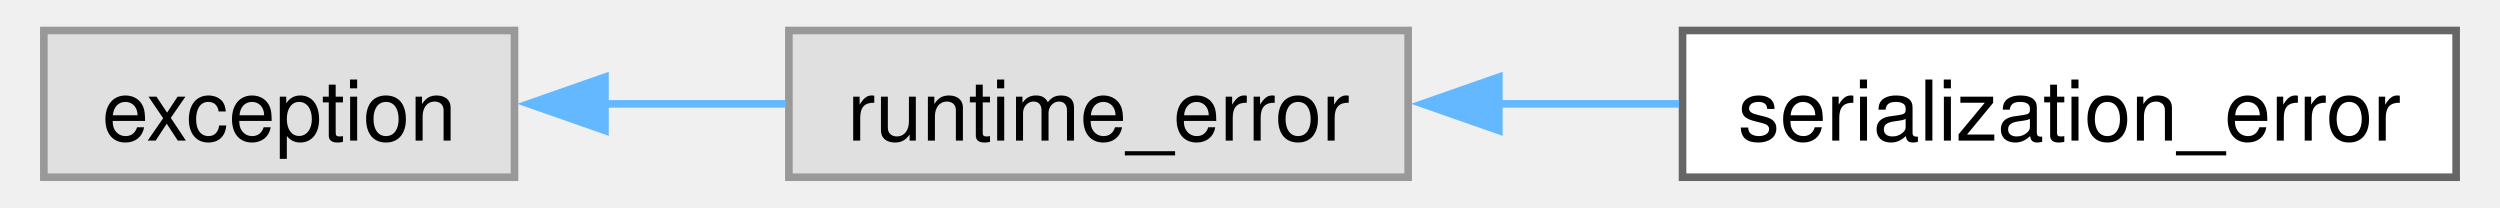
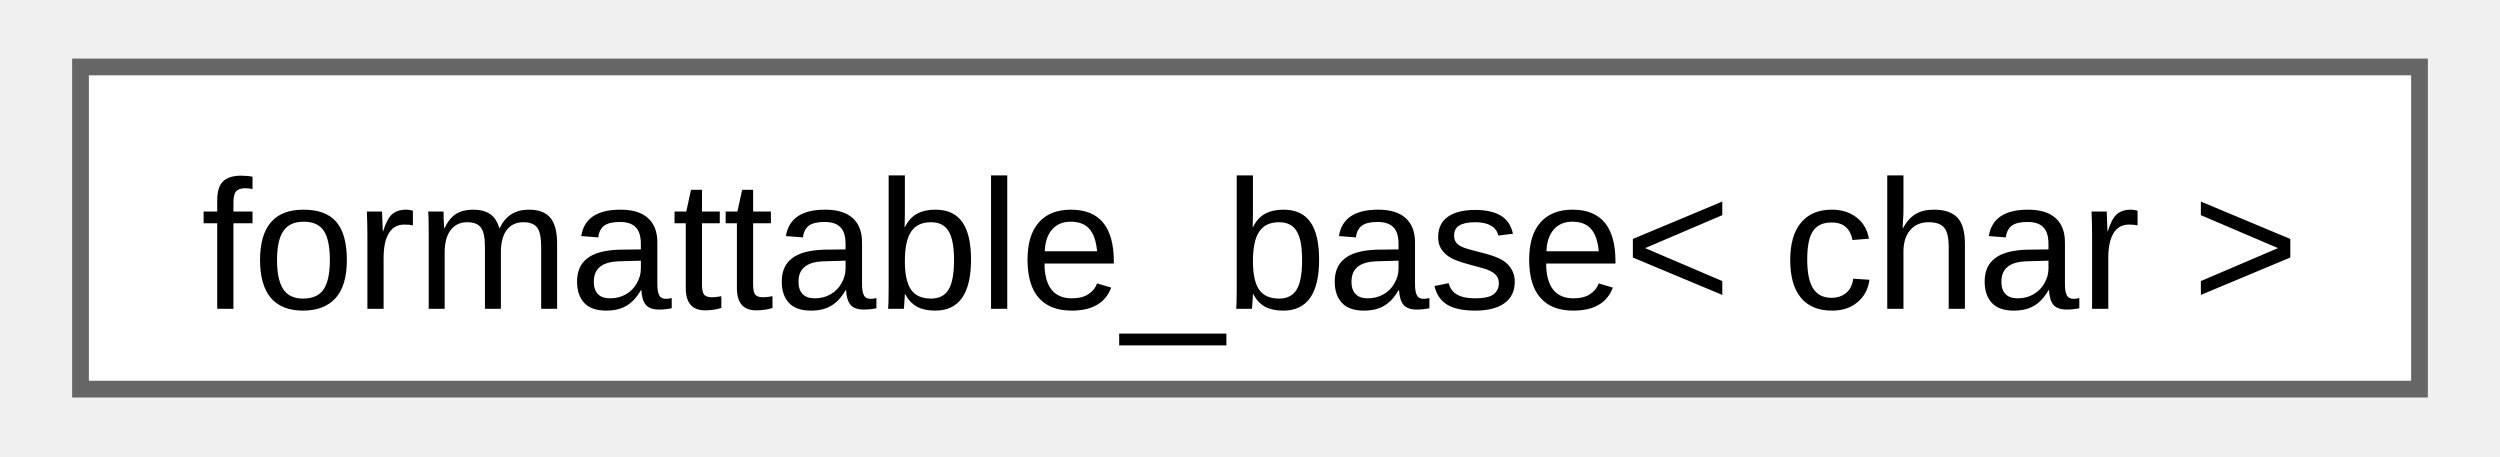
- <svg xmlns="http://www.w3.org/2000/svg" xmlns:xlink="http://www.w3.org/1999/xlink" width="325pt" height="27pt" viewBox="0.00 0.00 324.50 27.25">
+ <svg xmlns="http://www.w3.org/2000/svg" xmlns:xlink="http://www.w3.org/1999/xlink" width="148pt" height="27pt" viewBox="0.00 0.00 147.75 27.25">
  <g id="graph0" class="graph" transform="scale(1 1) rotate(0) translate(4 23.25)">
    <g id="Node000000" class="node">
      <g id="a_Node000000">
-         <a xlink:title=" ">
-           <polygon fill="#e0e0e0" stroke="#999999" points="61.75,-19.25 0,-19.25 0,0 61.75,0 61.75,-19.25" />
-           <text text-anchor="middle" x="30.88" y="-4.8" font-family="Helvetica,sans-Serif" font-size="11.00">exception</text>
-         </a>
-       </g>
-     </g>
-     <g id="Node000001" class="node">
-       <g id="a_Node000001">
-         <a xlink:title=" ">
-           <polygon fill="#e0e0e0" stroke="#999999" points="179,-19.25 97.75,-19.25 97.75,0 179,0 179,-19.25" />
-           <text text-anchor="middle" x="138.38" y="-4.8" font-family="Helvetica,sans-Serif" font-size="11.00">runtime_error</text>
-         </a>
-       </g>
-     </g>
-     <g id="edge38_Node000000_Node000001" class="edge">
-       <g id="a_edge38_Node000000_Node000001">
-         <a xlink:title=" ">
-           <path fill="none" stroke="#63b8ff" d="M73.6,-9.62C81.4,-9.62 89.55,-9.62 97.3,-9.62" />
-           <polygon fill="#63b8ff" stroke="#63b8ff" points="73.62,-6.13 63.62,-9.63 73.62,-13.13 73.62,-6.13" />
-         </a>
-       </g>
-     </g>
-     <g id="Node000002" class="node">
-       <g id="a_Node000002">
-         <a xlink:href="classfloppy_1_1serialization_1_1serialization__error.html" target="_top" xlink:title="Exception thrown during serialization or deserialization.">
-           <polygon fill="white" stroke="#666666" points="316.5,-19.25 215,-19.25 215,0 316.5,0 316.5,-19.25" />
-           <text text-anchor="middle" x="265.75" y="-4.8" font-family="Helvetica,sans-Serif" font-size="11.00">serialization_error</text>
-         </a>
-       </g>
-     </g>
-     <g id="edge39_Node000001_Node000002" class="edge">
-       <g id="a_edge39_Node000001_Node000002">
-         <a xlink:title=" ">
-           <path fill="none" stroke="#63b8ff" d="M190.69,-9.62C198.57,-9.62 206.7,-9.62 214.55,-9.62" />
-           <polygon fill="#63b8ff" stroke="#63b8ff" points="190.9,-6.13 180.9,-9.63 190.9,-13.13 190.9,-6.13" />
+         <a xlink:href="d5/d4f/structfloppy_1_1traits_1_1detail_1_1formattable__base.html" target="_top" xlink:title=" ">
+           <polygon fill="white" stroke="#666666" points="139.75,-19.25 0,-19.25 0,0 139.75,0 139.75,-19.25" />
+           <text text-anchor="middle" x="69.88" y="-4.8" font-family="Arial" font-size="11.00">formattable_base&lt; char &gt;</text>
        </a>
      </g>
    </g>
  </g>
</svg>
